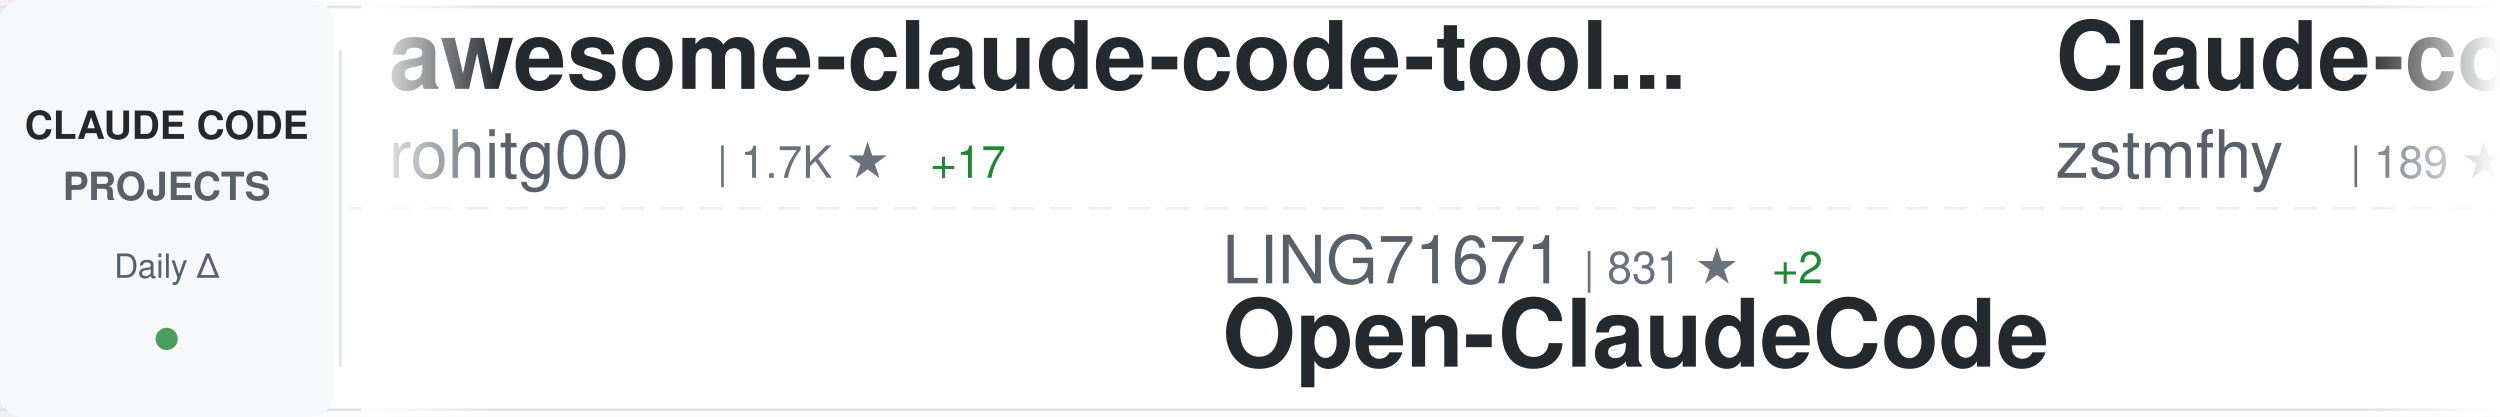
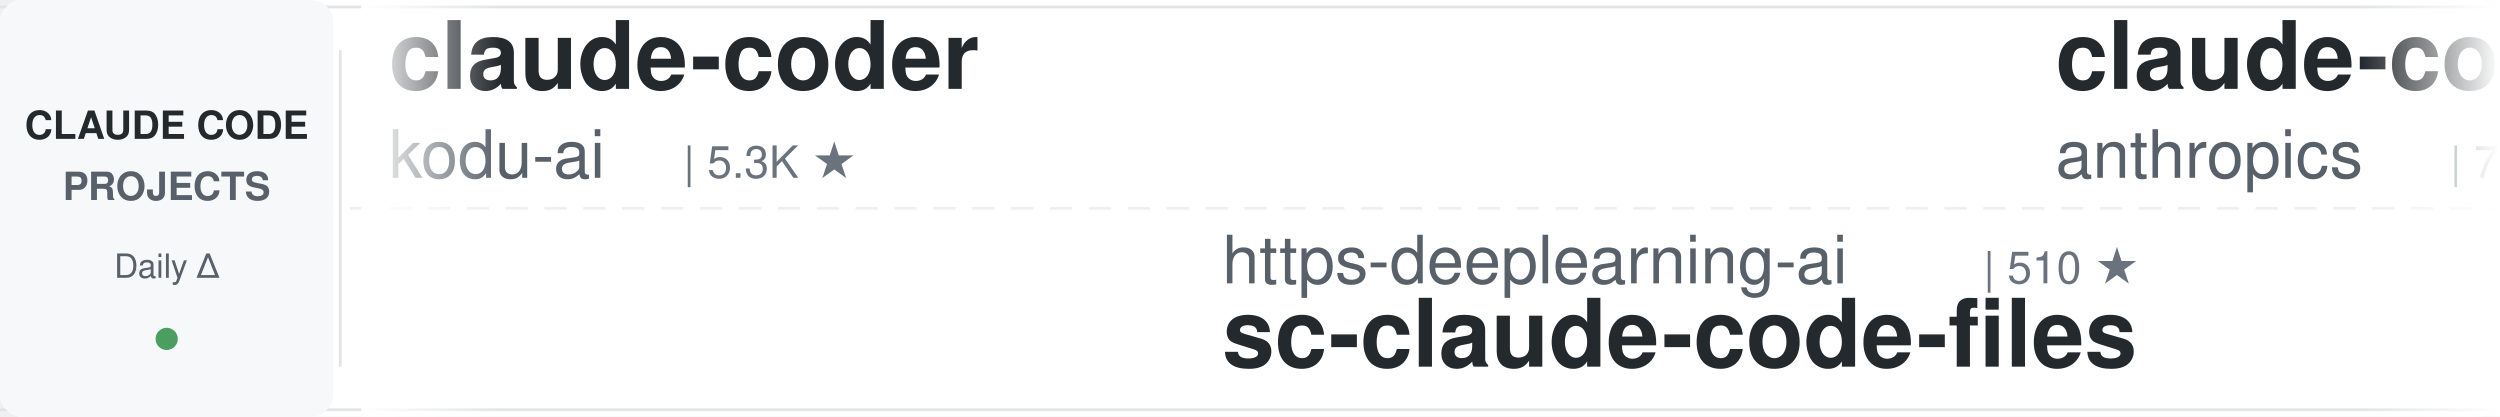
<svg xmlns="http://www.w3.org/2000/svg" width="900" height="150">
  <defs>
    <linearGradient id="awesomeLeftFade" x1="0%" y1="0%" x2="100%" y2="0%">
      <stop offset="0%" style="stop-color:#ffffff;stop-opacity:1" />
      <stop offset="100%" style="stop-color:#ffffff;stop-opacity:0" />
    </linearGradient>
    <linearGradient id="awesomeRightFade" x1="0%" y1="0%" x2="100%" y2="0%">
      <stop offset="0%" style="stop-color:#ffffff;stop-opacity:0" />
      <stop offset="100%" style="stop-color:#ffffff;stop-opacity:1" />
    </linearGradient>
  </defs>
  <rect width="900" height="150" fill="#ffffff" rx="8" />
  <rect x="0" y="2" width="900" height="1" fill="#e1e4e8" />
  <rect x="0" y="147" width="900" height="1" fill="#e1e4e8" />
  <line x1="0" y1="75" x2="900" y2="75" stroke="#e1e4e8" stroke-width="1" stroke-dasharray="8 6" opacity="0.6" />
  <rect x="0" y="0" width="120" height="150" fill="#f6f8fa" rx="8" />
  <text x="60" y="50" font-family="-apple-system, BlinkMacSystemFont, 'Segoe UI', Helvetica, Arial, sans-serif" font-size="14" font-weight="600" fill="#24292e" text-anchor="middle">CLAUDE CODE</text>
  <text x="60" y="72" font-family="-apple-system, BlinkMacSystemFont, 'Segoe UI', Helvetica, Arial, sans-serif" font-size="14" font-weight="600" fill="#586069" text-anchor="middle">PROJECTS</text>
  <text x="60" y="100" font-family="-apple-system, BlinkMacSystemFont, 'Segoe UI', Helvetica, Arial, sans-serif" font-size="12" font-weight="500" fill="#586069" text-anchor="middle">Daily Δ</text>
  <circle cx="60" cy="122" r="4" fill="#22863a" opacity="0.8" />
  <rect x="122" y="18" width="1" height="114" fill="#e1e4e8" />
  <clipPath id="awesomeTickerClip">
    <rect x="130" y="0" width="770" height="150" />
  </clipPath>
  <g clip-path="url(#awesomeTickerClip)">
    <g id="awesomeTickerItems">
      <animateTransform attributeName="transform" attributeType="XML" type="translate" from="0 0" to="-3000 0" dur="54s" repeatCount="indefinite" />
      <g transform="translate(0, 0)">
-         <text x="140" y="32" font-family="-apple-system, BlinkMacSystemFont, 'Segoe UI', Helvetica, Arial, sans-serif" font-size="34" font-weight="600" fill="#24292e">awesome-claude-code-tool...</text>
-         <text x="140" y="64" font-family="-apple-system, BlinkMacSystemFont, 'Segoe UI', Helvetica, Arial, sans-serif" font-size="24" font-weight="400" fill="#586069">rohitg00</text>
-         <text x="258" y="64" font-family="-apple-system, BlinkMacSystemFont, 'Segoe UI', Helvetica, Arial, sans-serif" font-size="16" font-weight="500" fill="#6a737d">| 1.7K ★</text>
-         <text x="335" y="64" font-family="-apple-system, BlinkMacSystemFont, 'Segoe UI', Helvetica, Arial, sans-serif" font-size="16" font-weight="500" fill="#22863a"> +17</text>
+         <text x="140" y="32" font-family="-apple-system, BlinkMacSystemFont, 'Segoe UI', Helvetica, Arial, sans-serif" font-size="34" font-weight="600" fill="#24292e">claude-coder</text>
+         <text x="140" y="64" font-family="-apple-system, BlinkMacSystemFont, 'Segoe UI', Helvetica, Arial, sans-serif" font-size="24" font-weight="400" fill="#586069">kodu-ai</text>
+         <text x="246" y="64" font-family="-apple-system, BlinkMacSystemFont, 'Segoe UI', Helvetica, Arial, sans-serif" font-size="16" font-weight="500" fill="#6a737d">| 5.3K ★</text>
      </g>
      <g transform="translate(300, 0)">
-         <text x="140" y="102" font-family="-apple-system, BlinkMacSystemFont, 'Segoe UI', Helvetica, Arial, sans-serif" font-size="24" font-weight="400" fill="#586069">LING71671</text>
-         <text x="270" y="102" font-family="-apple-system, BlinkMacSystemFont, 'Segoe UI', Helvetica, Arial, sans-serif" font-size="16" font-weight="500" fill="#6a737d">| 831 ★</text>
-         <text x="338" y="102" font-family="-apple-system, BlinkMacSystemFont, 'Segoe UI', Helvetica, Arial, sans-serif" font-size="16" font-weight="500" fill="#22863a"> +2</text>
-         <text x="140" y="132" font-family="-apple-system, BlinkMacSystemFont, 'Segoe UI', Helvetica, Arial, sans-serif" font-size="34" font-weight="600" fill="#24292e">Open-ClaudeCode</text>
+         <text x="140" y="102" font-family="-apple-system, BlinkMacSystemFont, 'Segoe UI', Helvetica, Arial, sans-serif" font-size="24" font-weight="400" fill="#586069">https-deeplearning-ai</text>
+         <text x="414" y="102" font-family="-apple-system, BlinkMacSystemFont, 'Segoe UI', Helvetica, Arial, sans-serif" font-size="16" font-weight="500" fill="#6a737d">| 510 ★</text>
+         <text x="140" y="132" font-family="-apple-system, BlinkMacSystemFont, 'Segoe UI', Helvetica, Arial, sans-serif" font-size="34" font-weight="600" fill="#24292e">sc-claude-code-files</text>
      </g>
      <g transform="translate(600, 0)">
-         <text x="140" y="32" font-family="-apple-system, BlinkMacSystemFont, 'Segoe UI', Helvetica, Arial, sans-serif" font-size="34" font-weight="600" fill="#24292e">Claude-code</text>
-         <text x="140" y="64" font-family="-apple-system, BlinkMacSystemFont, 'Segoe UI', Helvetica, Arial, sans-serif" font-size="24" font-weight="400" fill="#586069">zstmfhy</text>
-         <text x="246" y="64" font-family="-apple-system, BlinkMacSystemFont, 'Segoe UI', Helvetica, Arial, sans-serif" font-size="16" font-weight="500" fill="#6a737d">| 189 ★</text>
-       </g>
-       <g transform="translate(900, 0)">
-         <text x="140" y="102" font-family="-apple-system, BlinkMacSystemFont, 'Segoe UI', Helvetica, Arial, sans-serif" font-size="24" font-weight="400" fill="#586069">OneRedOak</text>
-         <text x="270" y="102" font-family="-apple-system, BlinkMacSystemFont, 'Segoe UI', Helvetica, Arial, sans-serif" font-size="16" font-weight="500" fill="#6a737d">| 3.8K ★</text>
-         <text x="347" y="102" font-family="-apple-system, BlinkMacSystemFont, 'Segoe UI', Helvetica, Arial, sans-serif" font-size="16" font-weight="500" fill="#22863a"> +1</text>
-         <text x="140" y="132" font-family="-apple-system, BlinkMacSystemFont, 'Segoe UI', Helvetica, Arial, sans-serif" font-size="34" font-weight="600" fill="#24292e">claude-code-workflows</text>
-       </g>
-       <g transform="translate(1200, 0)">
-         <text x="140" y="32" font-family="-apple-system, BlinkMacSystemFont, 'Segoe UI', Helvetica, Arial, sans-serif" font-size="34" font-weight="600" fill="#24292e">Claude-Code-Game-Studios</text>
-         <text x="140" y="64" font-family="-apple-system, BlinkMacSystemFont, 'Segoe UI', Helvetica, Arial, sans-serif" font-size="24" font-weight="400" fill="#586069">Donchitos</text>
-         <text x="270" y="64" font-family="-apple-system, BlinkMacSystemFont, 'Segoe UI', Helvetica, Arial, sans-serif" font-size="16" font-weight="500" fill="#6a737d">| 18.8K ★</text>
-         <text x="356" y="64" font-family="-apple-system, BlinkMacSystemFont, 'Segoe UI', Helvetica, Arial, sans-serif" font-size="16" font-weight="500" fill="#22863a"> +84</text>
-       </g>
-       <g transform="translate(1500, 0)">
-         <text x="140" y="102" font-family="-apple-system, BlinkMacSystemFont, 'Segoe UI', Helvetica, Arial, sans-serif" font-size="24" font-weight="400" fill="#586069">Pimzino</text>
-         <text x="246" y="102" font-family="-apple-system, BlinkMacSystemFont, 'Segoe UI', Helvetica, Arial, sans-serif" font-size="16" font-weight="500" fill="#6a737d">| 3.7K ★</text>
-         <text x="323" y="102" font-family="-apple-system, BlinkMacSystemFont, 'Segoe UI', Helvetica, Arial, sans-serif" font-size="16" font-weight="500" fill="#22863a"> +3</text>
-         <text x="140" y="132" font-family="-apple-system, BlinkMacSystemFont, 'Segoe UI', Helvetica, Arial, sans-serif" font-size="34" font-weight="600" fill="#24292e">claude-code-spec-workflo...</text>
-       </g>
-       <g transform="translate(1800, 0)">
        <text x="140" y="32" font-family="-apple-system, BlinkMacSystemFont, 'Segoe UI', Helvetica, Arial, sans-serif" font-size="34" font-weight="600" fill="#24292e">claude-code-action</text>
        <text x="140" y="64" font-family="-apple-system, BlinkMacSystemFont, 'Segoe UI', Helvetica, Arial, sans-serif" font-size="24" font-weight="400" fill="#586069">anthropics</text>
        <text x="282" y="64" font-family="-apple-system, BlinkMacSystemFont, 'Segoe UI', Helvetica, Arial, sans-serif" font-size="16" font-weight="500" fill="#6a737d">| 7.6K ★</text>
-         <text x="359" y="64" font-family="-apple-system, BlinkMacSystemFont, 'Segoe UI', Helvetica, Arial, sans-serif" font-size="16" font-weight="500" fill="#22863a"> +14</text>
+         <text x="359" y="64" font-family="-apple-system, BlinkMacSystemFont, 'Segoe UI', Helvetica, Arial, sans-serif" font-size="16" font-weight="500" fill="#22863a"> +13</text>
+       </g>
+       <g transform="translate(900, 0)">
+         <text x="140" y="102" font-family="-apple-system, BlinkMacSystemFont, 'Segoe UI', Helvetica, Arial, sans-serif" font-size="24" font-weight="400" fill="#586069">alirezarezvani</text>
+         <text x="330" y="102" font-family="-apple-system, BlinkMacSystemFont, 'Segoe UI', Helvetica, Arial, sans-serif" font-size="16" font-weight="500" fill="#6a737d">| 15.0K ★</text>
+         <text x="416" y="102" font-family="-apple-system, BlinkMacSystemFont, 'Segoe UI', Helvetica, Arial, sans-serif" font-size="16" font-weight="500" fill="#22863a"> +110</text>
+         <text x="140" y="132" font-family="-apple-system, BlinkMacSystemFont, 'Segoe UI', Helvetica, Arial, sans-serif" font-size="34" font-weight="600" fill="#24292e">claude-skills</text>
+       </g>
+       <g transform="translate(1200, 0)">
+         <text x="140" y="32" font-family="-apple-system, BlinkMacSystemFont, 'Segoe UI', Helvetica, Arial, sans-serif" font-size="34" font-weight="600" fill="#24292e">claude-code-system-promp...</text>
+         <text x="140" y="64" font-family="-apple-system, BlinkMacSystemFont, 'Segoe UI', Helvetica, Arial, sans-serif" font-size="24" font-weight="400" fill="#586069">Piebald-AI</text>
+         <text x="282" y="64" font-family="-apple-system, BlinkMacSystemFont, 'Segoe UI', Helvetica, Arial, sans-serif" font-size="16" font-weight="500" fill="#6a737d">| 10.2K ★</text>
+         <text x="368" y="64" font-family="-apple-system, BlinkMacSystemFont, 'Segoe UI', Helvetica, Arial, sans-serif" font-size="16" font-weight="500" fill="#22863a"> +25</text>
+       </g>
+       <g transform="translate(1500, 0)">
+         <text x="140" y="102" font-family="-apple-system, BlinkMacSystemFont, 'Segoe UI', Helvetica, Arial, sans-serif" font-size="24" font-weight="400" fill="#586069">guanshan</text>
+         <text x="258" y="102" font-family="-apple-system, BlinkMacSystemFont, 'Segoe UI', Helvetica, Arial, sans-serif" font-size="16" font-weight="500" fill="#6a737d">| 59 ★</text>
+         <text x="140" y="132" font-family="-apple-system, BlinkMacSystemFont, 'Segoe UI', Helvetica, Arial, sans-serif" font-size="34" font-weight="600" fill="#24292e">ClaudeCode</text>
+       </g>
+       <g transform="translate(1800, 0)">
+         <text x="140" y="32" font-family="-apple-system, BlinkMacSystemFont, 'Segoe UI', Helvetica, Arial, sans-serif" font-size="34" font-weight="600" fill="#24292e">claude-code-tips</text>
+         <text x="140" y="64" font-family="-apple-system, BlinkMacSystemFont, 'Segoe UI', Helvetica, Arial, sans-serif" font-size="24" font-weight="400" fill="#586069">ykdojo</text>
+         <text x="234" y="64" font-family="-apple-system, BlinkMacSystemFont, 'Segoe UI', Helvetica, Arial, sans-serif" font-size="16" font-weight="500" fill="#6a737d">| 8.3K ★</text>
+         <text x="311" y="64" font-family="-apple-system, BlinkMacSystemFont, 'Segoe UI', Helvetica, Arial, sans-serif" font-size="16" font-weight="500" fill="#22863a"> +25</text>
      </g>
      <g transform="translate(2100, 0)">
-         <text x="140" y="102" font-family="-apple-system, BlinkMacSystemFont, 'Segoe UI', Helvetica, Arial, sans-serif" font-size="24" font-weight="400" fill="#586069">ghuntley</text>
-         <text x="258" y="102" font-family="-apple-system, BlinkMacSystemFont, 'Segoe UI', Helvetica, Arial, sans-serif" font-size="16" font-weight="500" fill="#6a737d">| 977 ★</text>
-         <text x="140" y="132" font-family="-apple-system, BlinkMacSystemFont, 'Segoe UI', Helvetica, Arial, sans-serif" font-size="34" font-weight="600" fill="#24292e">claude-code-source-code-...</text>
+         <text x="140" y="102" font-family="-apple-system, BlinkMacSystemFont, 'Segoe UI', Helvetica, Arial, sans-serif" font-size="24" font-weight="400" fill="#586069">zebbern</text>
+         <text x="246" y="102" font-family="-apple-system, BlinkMacSystemFont, 'Segoe UI', Helvetica, Arial, sans-serif" font-size="16" font-weight="500" fill="#6a737d">| 4.1K ★</text>
+         <text x="323" y="102" font-family="-apple-system, BlinkMacSystemFont, 'Segoe UI', Helvetica, Arial, sans-serif" font-size="16" font-weight="500" fill="#22863a"> +1</text>
+         <text x="140" y="132" font-family="-apple-system, BlinkMacSystemFont, 'Segoe UI', Helvetica, Arial, sans-serif" font-size="34" font-weight="600" fill="#24292e">claude-code-guide</text>
      </g>
      <g transform="translate(2400, 0)">
-         <text x="140" y="32" font-family="-apple-system, BlinkMacSystemFont, 'Segoe UI', Helvetica, Arial, sans-serif" font-size="34" font-weight="600" fill="#24292e">claude_code_src</text>
-         <text x="140" y="64" font-family="-apple-system, BlinkMacSystemFont, 'Segoe UI', Helvetica, Arial, sans-serif" font-size="24" font-weight="400" fill="#586069">ponponon</text>
-         <text x="258" y="64" font-family="-apple-system, BlinkMacSystemFont, 'Segoe UI', Helvetica, Arial, sans-serif" font-size="16" font-weight="500" fill="#6a737d">| 2.2K ★</text>
-         <text x="335" y="64" font-family="-apple-system, BlinkMacSystemFont, 'Segoe UI', Helvetica, Arial, sans-serif" font-size="16" font-weight="500" fill="#22863a"> +1</text>
+         <text x="140" y="32" font-family="-apple-system, BlinkMacSystemFont, 'Segoe UI', Helvetica, Arial, sans-serif" font-size="34" font-weight="600" fill="#24292e">claude-code-base-action</text>
+         <text x="140" y="64" font-family="-apple-system, BlinkMacSystemFont, 'Segoe UI', Helvetica, Arial, sans-serif" font-size="24" font-weight="400" fill="#586069">anthropics</text>
+         <text x="282" y="64" font-family="-apple-system, BlinkMacSystemFont, 'Segoe UI', Helvetica, Arial, sans-serif" font-size="16" font-weight="500" fill="#6a737d">| 828 ★</text>
+         <text x="350" y="64" font-family="-apple-system, BlinkMacSystemFont, 'Segoe UI', Helvetica, Arial, sans-serif" font-size="16" font-weight="500" fill="#22863a"> +2</text>
      </g>
      <g transform="translate(2700, 0)">
-         <text x="140" y="102" font-family="-apple-system, BlinkMacSystemFont, 'Segoe UI', Helvetica, Arial, sans-serif" font-size="24" font-weight="400" fill="#586069">hangsman</text>
-         <text x="258" y="102" font-family="-apple-system, BlinkMacSystemFont, 'Segoe UI', Helvetica, Arial, sans-serif" font-size="16" font-weight="500" fill="#6a737d">| 778 ★</text>
-         <text x="140" y="132" font-family="-apple-system, BlinkMacSystemFont, 'Segoe UI', Helvetica, Arial, sans-serif" font-size="34" font-weight="600" fill="#24292e">claude-code-source</text>
+         <text x="140" y="102" font-family="-apple-system, BlinkMacSystemFont, 'Segoe UI', Helvetica, Arial, sans-serif" font-size="24" font-weight="400" fill="#586069">chauncygu</text>
+         <text x="270" y="102" font-family="-apple-system, BlinkMacSystemFont, 'Segoe UI', Helvetica, Arial, sans-serif" font-size="16" font-weight="500" fill="#6a737d">| 2.5K ★</text>
+         <text x="347" y="102" font-family="-apple-system, BlinkMacSystemFont, 'Segoe UI', Helvetica, Arial, sans-serif" font-size="16" font-weight="500" fill="#22863a"> +7</text>
+         <text x="140" y="132" font-family="-apple-system, BlinkMacSystemFont, 'Segoe UI', Helvetica, Arial, sans-serif" font-size="34" font-weight="600" fill="#24292e">collection-claude-code-s...</text>
      </g>
      <g transform="translate(3000, 0)">
-         <text x="140" y="32" font-family="-apple-system, BlinkMacSystemFont, 'Segoe UI', Helvetica, Arial, sans-serif" font-size="34" font-weight="600" fill="#24292e">awesome-claude-code-tool...</text>
-         <text x="140" y="64" font-family="-apple-system, BlinkMacSystemFont, 'Segoe UI', Helvetica, Arial, sans-serif" font-size="24" font-weight="400" fill="#586069">rohitg00</text>
-         <text x="258" y="64" font-family="-apple-system, BlinkMacSystemFont, 'Segoe UI', Helvetica, Arial, sans-serif" font-size="16" font-weight="500" fill="#6a737d">| 1.7K ★</text>
-         <text x="335" y="64" font-family="-apple-system, BlinkMacSystemFont, 'Segoe UI', Helvetica, Arial, sans-serif" font-size="16" font-weight="500" fill="#22863a"> +17</text>
+         <text x="140" y="32" font-family="-apple-system, BlinkMacSystemFont, 'Segoe UI', Helvetica, Arial, sans-serif" font-size="34" font-weight="600" fill="#24292e">claude-coder</text>
+         <text x="140" y="64" font-family="-apple-system, BlinkMacSystemFont, 'Segoe UI', Helvetica, Arial, sans-serif" font-size="24" font-weight="400" fill="#586069">kodu-ai</text>
+         <text x="246" y="64" font-family="-apple-system, BlinkMacSystemFont, 'Segoe UI', Helvetica, Arial, sans-serif" font-size="16" font-weight="500" fill="#6a737d">| 5.3K ★</text>
      </g>
      <g transform="translate(3300, 0)">
-         <text x="140" y="102" font-family="-apple-system, BlinkMacSystemFont, 'Segoe UI', Helvetica, Arial, sans-serif" font-size="24" font-weight="400" fill="#586069">LING71671</text>
-         <text x="270" y="102" font-family="-apple-system, BlinkMacSystemFont, 'Segoe UI', Helvetica, Arial, sans-serif" font-size="16" font-weight="500" fill="#6a737d">| 831 ★</text>
-         <text x="338" y="102" font-family="-apple-system, BlinkMacSystemFont, 'Segoe UI', Helvetica, Arial, sans-serif" font-size="16" font-weight="500" fill="#22863a"> +2</text>
-         <text x="140" y="132" font-family="-apple-system, BlinkMacSystemFont, 'Segoe UI', Helvetica, Arial, sans-serif" font-size="34" font-weight="600" fill="#24292e">Open-ClaudeCode</text>
+         <text x="140" y="102" font-family="-apple-system, BlinkMacSystemFont, 'Segoe UI', Helvetica, Arial, sans-serif" font-size="24" font-weight="400" fill="#586069">https-deeplearning-ai</text>
+         <text x="414" y="102" font-family="-apple-system, BlinkMacSystemFont, 'Segoe UI', Helvetica, Arial, sans-serif" font-size="16" font-weight="500" fill="#6a737d">| 510 ★</text>
+         <text x="140" y="132" font-family="-apple-system, BlinkMacSystemFont, 'Segoe UI', Helvetica, Arial, sans-serif" font-size="34" font-weight="600" fill="#24292e">sc-claude-code-files</text>
      </g>
      <g transform="translate(3600, 0)">
-         <text x="140" y="32" font-family="-apple-system, BlinkMacSystemFont, 'Segoe UI', Helvetica, Arial, sans-serif" font-size="34" font-weight="600" fill="#24292e">Claude-code</text>
-         <text x="140" y="64" font-family="-apple-system, BlinkMacSystemFont, 'Segoe UI', Helvetica, Arial, sans-serif" font-size="24" font-weight="400" fill="#586069">zstmfhy</text>
-         <text x="246" y="64" font-family="-apple-system, BlinkMacSystemFont, 'Segoe UI', Helvetica, Arial, sans-serif" font-size="16" font-weight="500" fill="#6a737d">| 189 ★</text>
+         <text x="140" y="32" font-family="-apple-system, BlinkMacSystemFont, 'Segoe UI', Helvetica, Arial, sans-serif" font-size="34" font-weight="600" fill="#24292e">claude-code-action</text>
+         <text x="140" y="64" font-family="-apple-system, BlinkMacSystemFont, 'Segoe UI', Helvetica, Arial, sans-serif" font-size="24" font-weight="400" fill="#586069">anthropics</text>
+         <text x="282" y="64" font-family="-apple-system, BlinkMacSystemFont, 'Segoe UI', Helvetica, Arial, sans-serif" font-size="16" font-weight="500" fill="#6a737d">| 7.6K ★</text>
+         <text x="359" y="64" font-family="-apple-system, BlinkMacSystemFont, 'Segoe UI', Helvetica, Arial, sans-serif" font-size="16" font-weight="500" fill="#22863a"> +13</text>
      </g>
      <g transform="translate(3900, 0)">
-         <text x="140" y="102" font-family="-apple-system, BlinkMacSystemFont, 'Segoe UI', Helvetica, Arial, sans-serif" font-size="24" font-weight="400" fill="#586069">OneRedOak</text>
-         <text x="270" y="102" font-family="-apple-system, BlinkMacSystemFont, 'Segoe UI', Helvetica, Arial, sans-serif" font-size="16" font-weight="500" fill="#6a737d">| 3.8K ★</text>
-         <text x="347" y="102" font-family="-apple-system, BlinkMacSystemFont, 'Segoe UI', Helvetica, Arial, sans-serif" font-size="16" font-weight="500" fill="#22863a"> +1</text>
-         <text x="140" y="132" font-family="-apple-system, BlinkMacSystemFont, 'Segoe UI', Helvetica, Arial, sans-serif" font-size="34" font-weight="600" fill="#24292e">claude-code-workflows</text>
+         <text x="140" y="102" font-family="-apple-system, BlinkMacSystemFont, 'Segoe UI', Helvetica, Arial, sans-serif" font-size="24" font-weight="400" fill="#586069">alirezarezvani</text>
+         <text x="330" y="102" font-family="-apple-system, BlinkMacSystemFont, 'Segoe UI', Helvetica, Arial, sans-serif" font-size="16" font-weight="500" fill="#6a737d">| 15.0K ★</text>
+         <text x="416" y="102" font-family="-apple-system, BlinkMacSystemFont, 'Segoe UI', Helvetica, Arial, sans-serif" font-size="16" font-weight="500" fill="#22863a"> +110</text>
+         <text x="140" y="132" font-family="-apple-system, BlinkMacSystemFont, 'Segoe UI', Helvetica, Arial, sans-serif" font-size="34" font-weight="600" fill="#24292e">claude-skills</text>
      </g>
    </g>
  </g>
  <rect x="130" y="0" width="50" height="150" fill="url(#awesomeLeftFade)" />
  <rect x="850" y="0" width="50" height="150" fill="url(#awesomeRightFade)" />
</svg>
